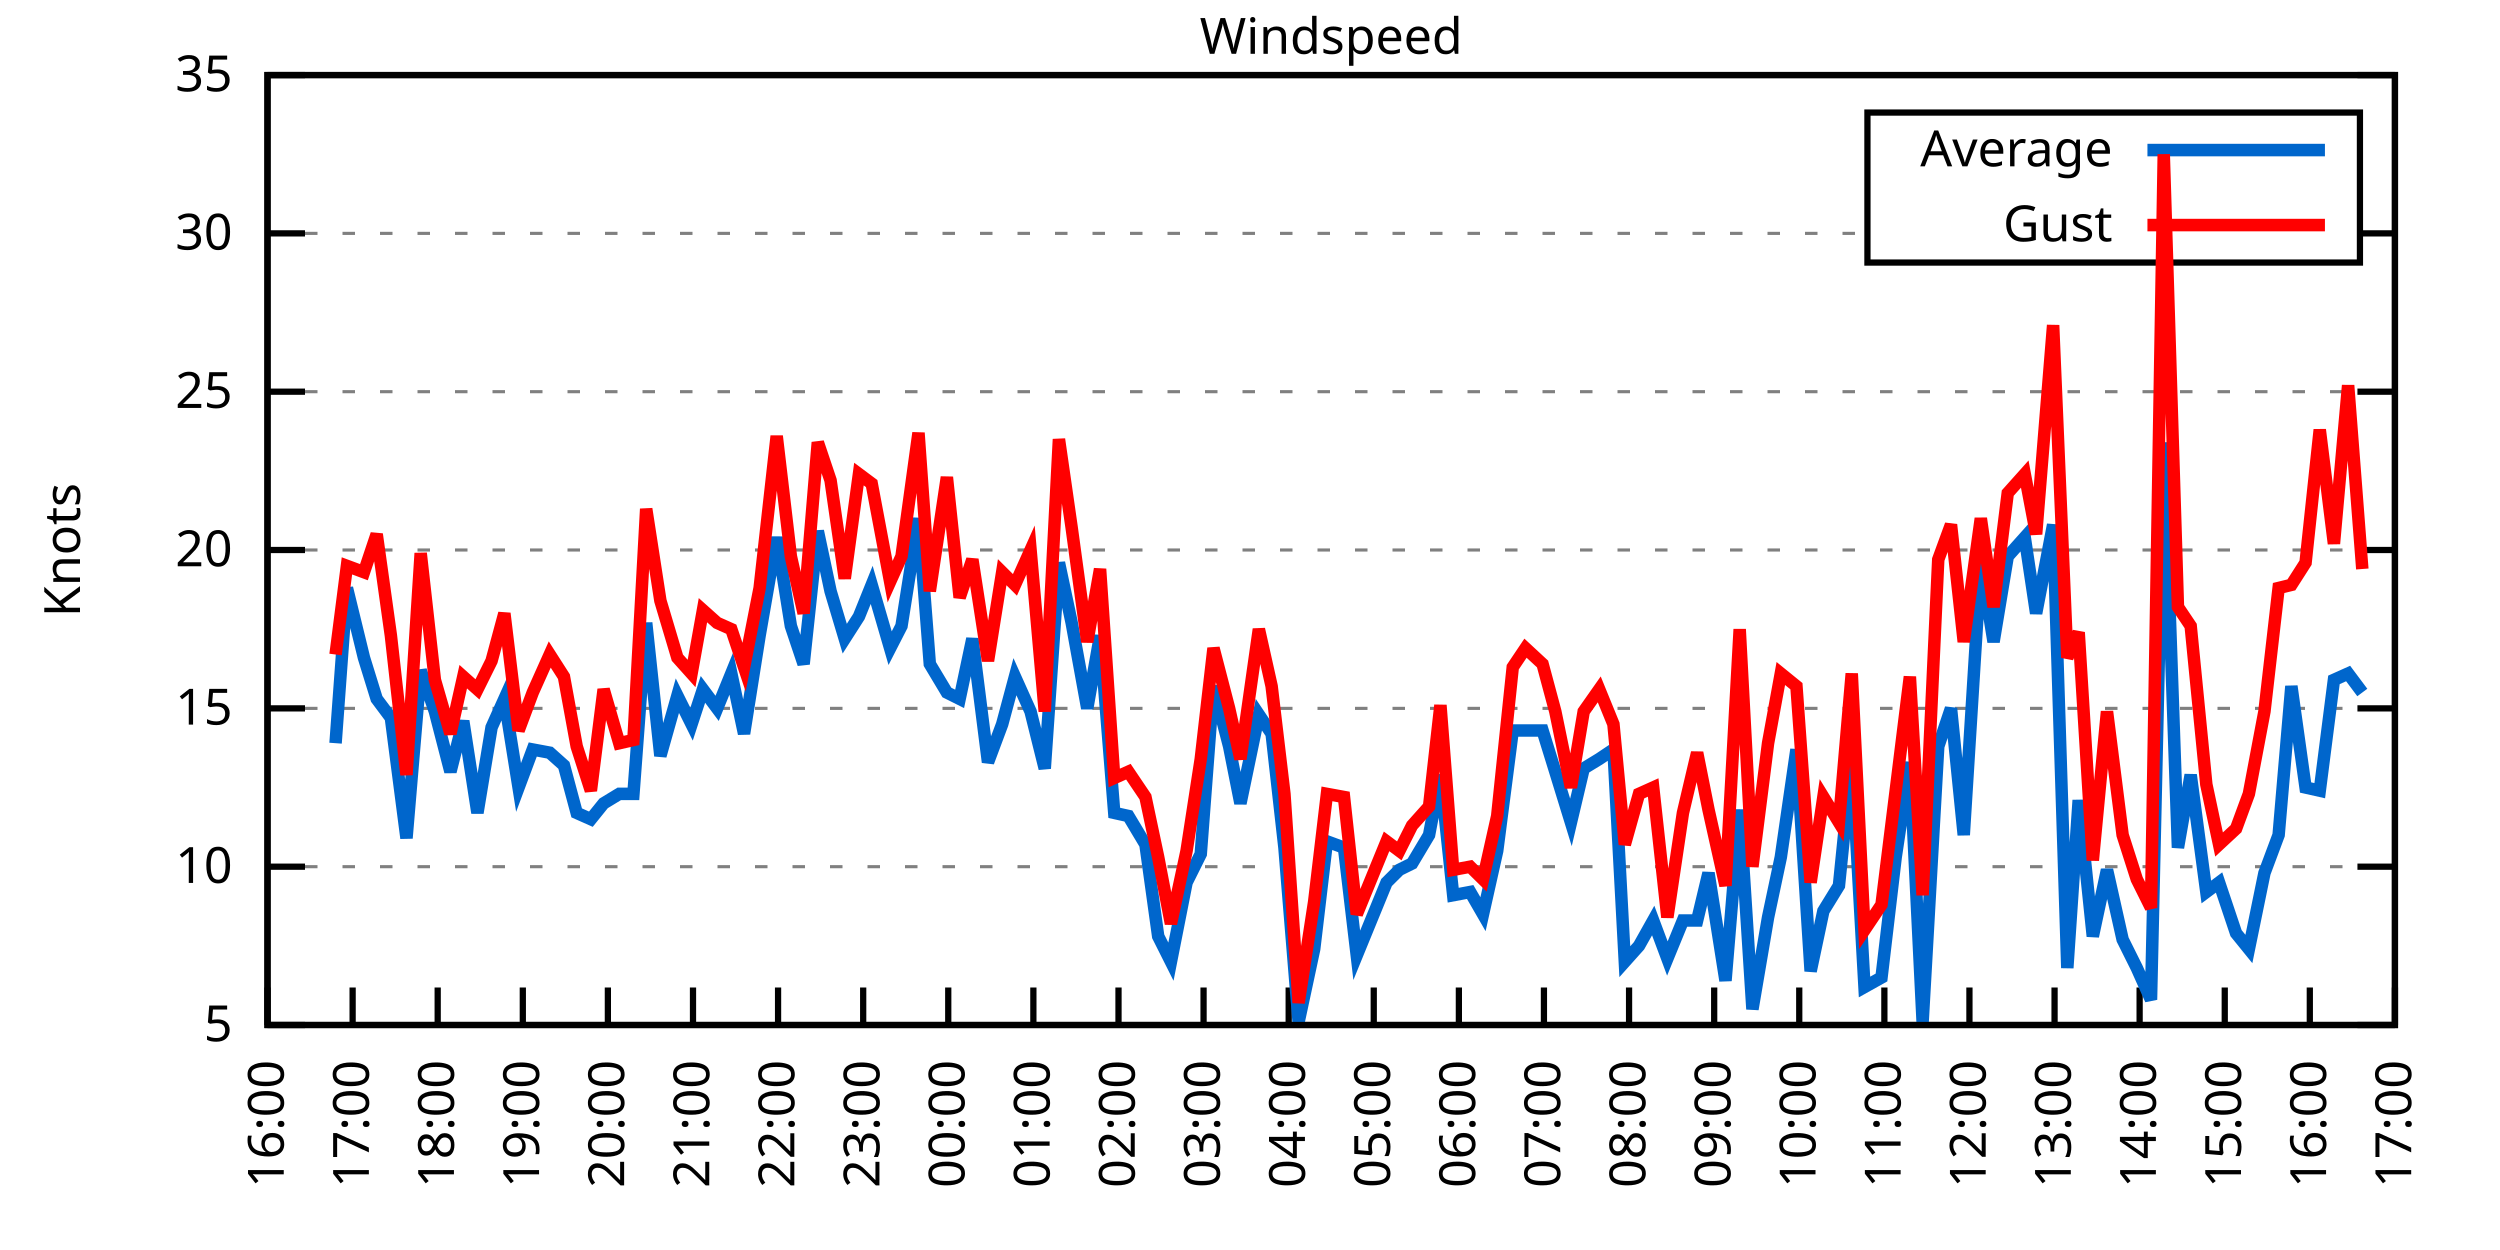
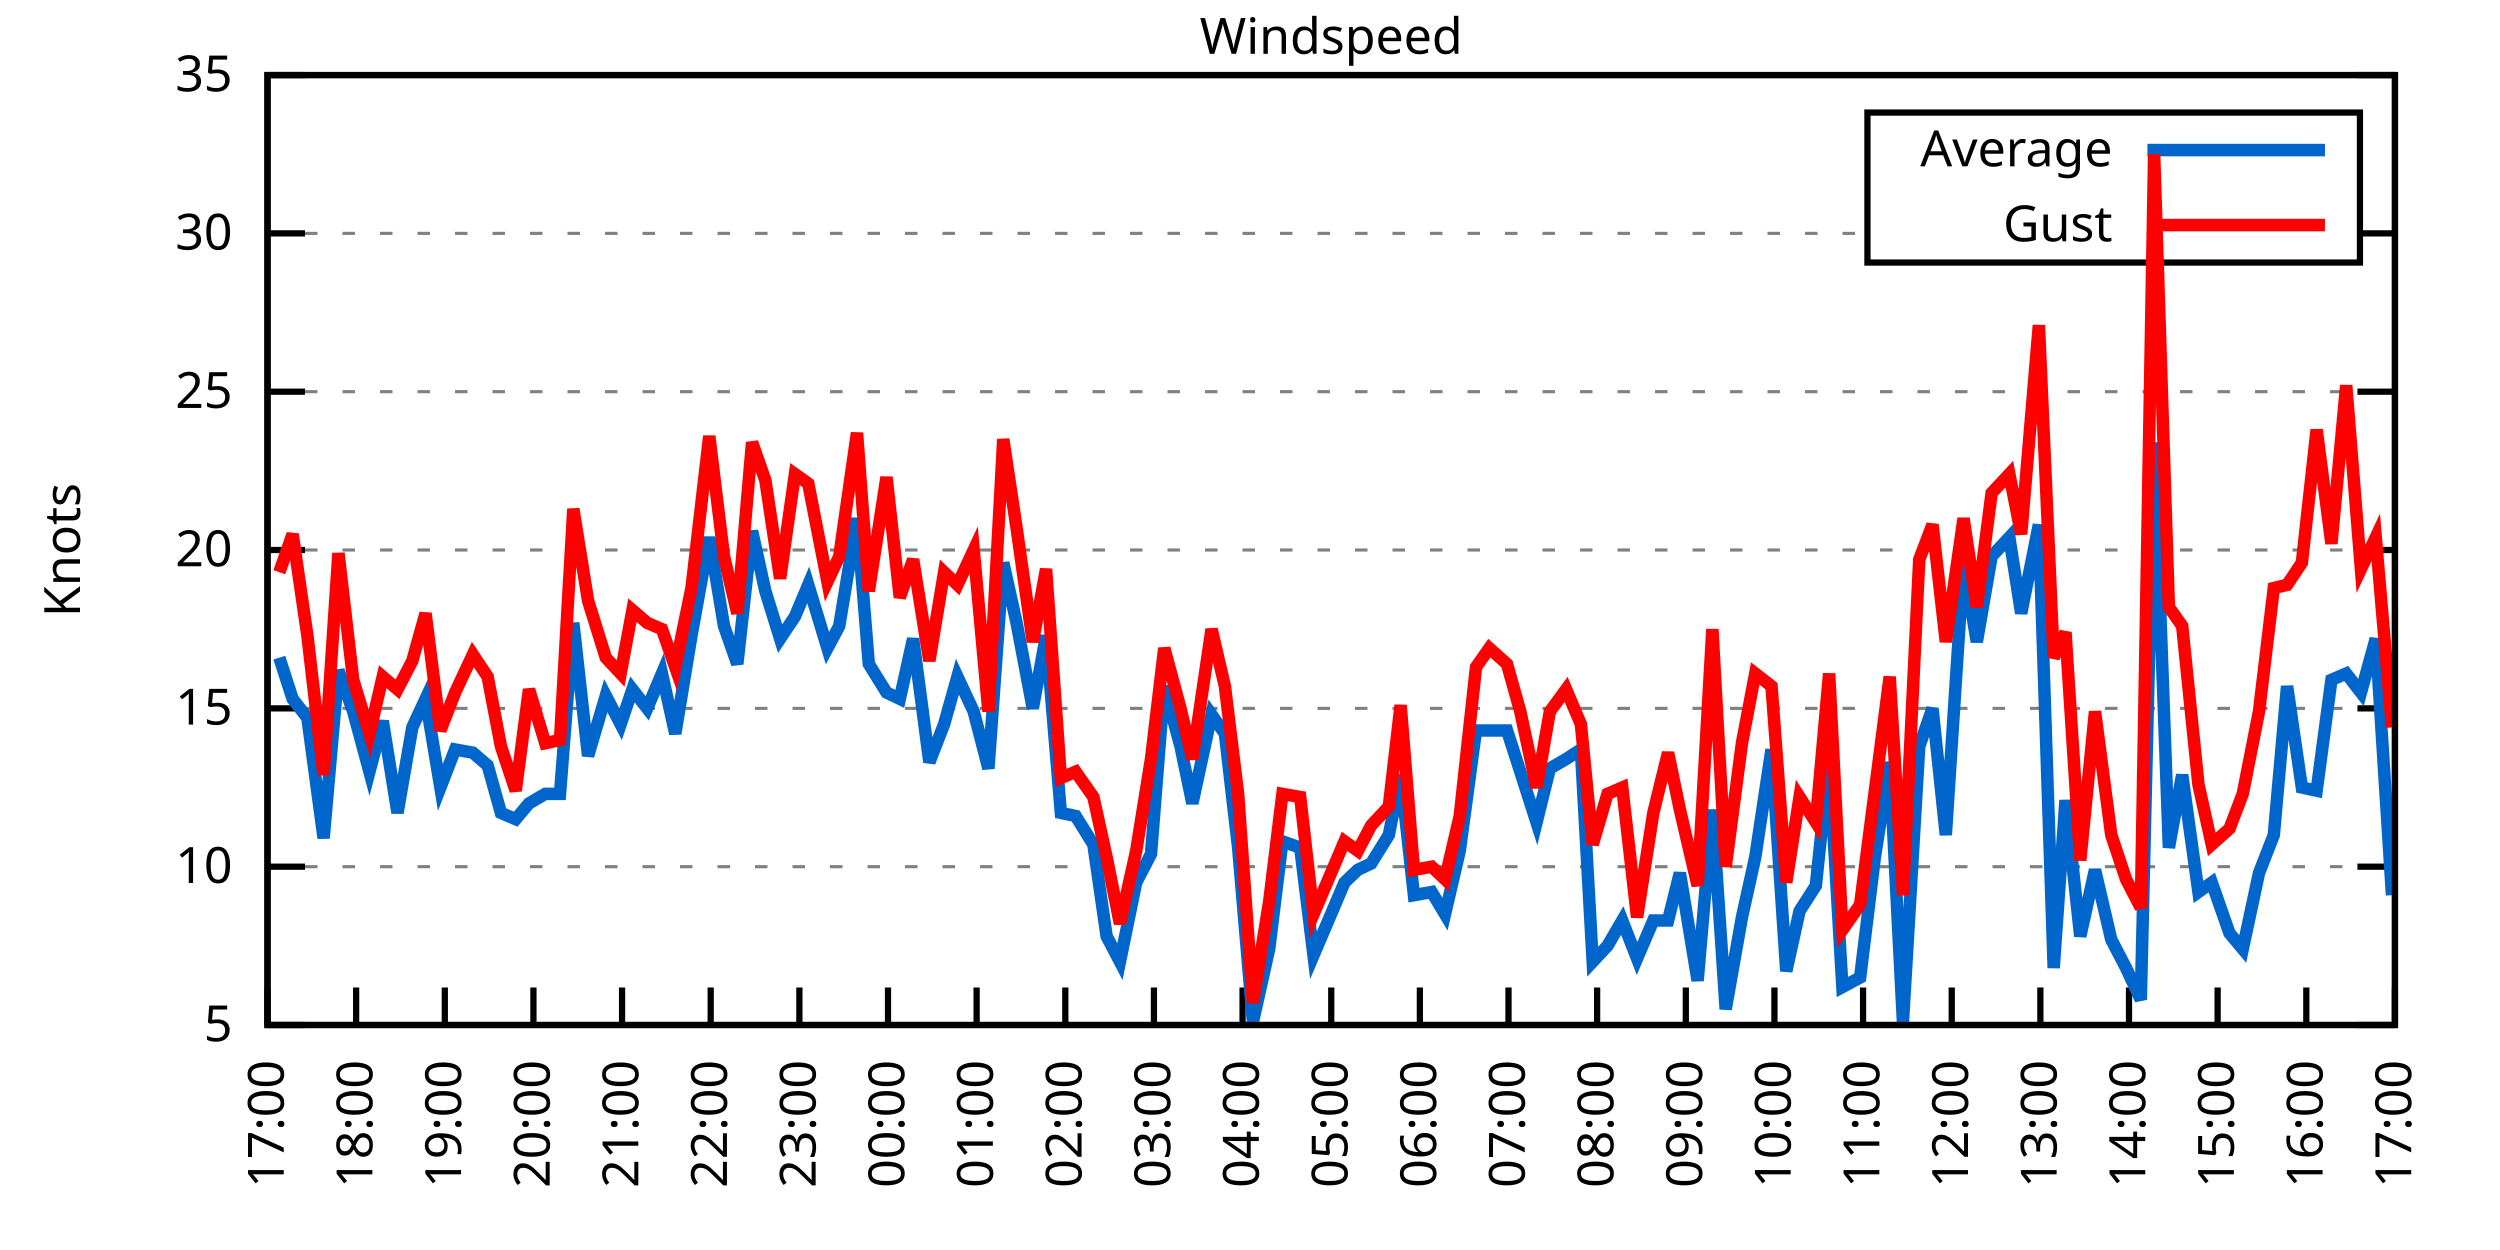
<svg xmlns="http://www.w3.org/2000/svg" xmlns:xlink="http://www.w3.org/1999/xlink" width="400" height="200" viewBox="0 0 400 200">
  <g id="gnuplot_canvas">
    <rect x="0" y="0" width="400" height="200" fill="none" />
    <defs>
      <circle id="gpDot" r="0.5" stroke-width="0.5" stroke="currentColor" />
      <path id="gpPt0" stroke-width="0.333" stroke="currentColor" d="M-1,0 h2 M0,-1 v2" />
      <path id="gpPt1" stroke-width="0.333" stroke="currentColor" d="M-1,-1 L1,1 M1,-1 L-1,1" />
      <path id="gpPt2" stroke-width="0.333" stroke="currentColor" d="M-1,0 L1,0 M0,-1 L0,1 M-1,-1 L1,1 M-1,1 L1,-1" />
      <rect id="gpPt3" stroke-width="0.333" stroke="currentColor" x="-1" y="-1" width="2" height="2" />
      <rect id="gpPt4" stroke-width="0.333" stroke="currentColor" fill="currentColor" x="-1" y="-1" width="2" height="2" />
      <circle id="gpPt5" stroke-width="0.333" stroke="currentColor" cx="0" cy="0" r="1" />
      <use xlink:href="#gpPt5" id="gpPt6" fill="currentColor" stroke="none" />
      <path id="gpPt7" stroke-width="0.333" stroke="currentColor" d="M0,-1.33 L-1.33,0.67 L1.33,0.67 z" />
      <use xlink:href="#gpPt7" id="gpPt8" fill="currentColor" stroke="none" />
      <use xlink:href="#gpPt7" id="gpPt9" stroke="currentColor" transform="rotate(180)" />
      <use xlink:href="#gpPt9" id="gpPt10" fill="currentColor" stroke="none" />
      <use xlink:href="#gpPt3" id="gpPt11" stroke="currentColor" transform="rotate(45)" />
      <use xlink:href="#gpPt11" id="gpPt12" fill="currentColor" stroke="none" />
      <path id="gpPt13" stroke-width="0.333" stroke="currentColor" d="M0,1.330 L1.265,0.411 L0.782,-1.067 L-0.782,-1.076 L-1.265,0.411 z" />
      <use xlink:href="#gpPt13" id="gpPt14" fill="currentColor" stroke="none" />
      <filter id="textbox" filterUnits="objectBoundingBox" x="0" y="0" height="1" width="1">
        <feFlood flood-color="white" flood-opacity="1" result="bgnd" />
        <feComposite in="SourceGraphic" in2="bgnd" operator="atop" />
      </filter>
      <filter id="greybox" filterUnits="objectBoundingBox" x="0" y="0" height="1" width="1">
        <feFlood flood-color="lightgrey" flood-opacity="1" result="grey" />
        <feComposite in="SourceGraphic" in2="grey" operator="atop" />
      </filter>
    </defs>
    <g fill="none" color="white" stroke="currentColor" stroke-width="1.00" stroke-linecap="butt" stroke-linejoin="miter">
</g>
    <g fill="none" color="black" stroke="currentColor" stroke-width="1.00" stroke-linecap="butt" stroke-linejoin="miter">
      <g stroke="none" shape-rendering="crispEdges">
        <polygon fill="rgb(255, 255, 255)" points="42.80,164.00 383.18,164.00 383.18,12.02 42.80,12.02 " />
      </g>
    </g>
    <g fill="none" color="black" stroke="currentColor" stroke-width="1.00" stroke-linecap="butt" stroke-linejoin="miter">
</g>
    <g fill="none" color="black" stroke="black" stroke-width="0.50" stroke-linecap="butt" stroke-linejoin="miter">
</g>
    <g fill="none" color="gray" stroke="currentColor" stroke-width="0.50" stroke-linecap="butt" stroke-linejoin="miter">
      <path stroke="gray" stroke-dasharray="2,4" class="gridline" d="M42.80,164.00 L383.19,164.00  " />
    </g>
    <g fill="none" color="gray" stroke="gray" stroke-width="1.00" stroke-linecap="butt" stroke-linejoin="miter">
</g>
    <g fill="none" color="black" stroke="currentColor" stroke-width="1.00" stroke-linecap="butt" stroke-linejoin="miter">
      <path stroke="black" d="M42.80,164.00 L48.80,164.00 M383.19,164.00 L377.19,164.00  " />
      <g transform="translate(37.20,166.60)" stroke="none" fill="black" font-family="Sans" font-size="8.00" text-anchor="end">
        <text>
          <tspan font-family="Sans"> 5</tspan>
        </text>
      </g>
    </g>
    <g fill="none" color="black" stroke="currentColor" stroke-width="1.00" stroke-linecap="butt" stroke-linejoin="miter">
</g>
    <g fill="none" color="black" stroke="black" stroke-width="0.50" stroke-linecap="butt" stroke-linejoin="miter">
</g>
    <g fill="none" color="gray" stroke="currentColor" stroke-width="0.50" stroke-linecap="butt" stroke-linejoin="miter">
      <path stroke="gray" stroke-dasharray="2,4" class="gridline" d="M42.80,138.67 L383.19,138.67  " />
    </g>
    <g fill="none" color="gray" stroke="gray" stroke-width="1.00" stroke-linecap="butt" stroke-linejoin="miter">
</g>
    <g fill="none" color="black" stroke="currentColor" stroke-width="1.00" stroke-linecap="butt" stroke-linejoin="miter">
      <path stroke="black" d="M42.80,138.67 L48.80,138.67 M383.19,138.67 L377.19,138.67  " />
      <g transform="translate(37.20,141.27)" stroke="none" fill="black" font-family="Sans" font-size="8.00" text-anchor="end">
        <text>
          <tspan font-family="Sans"> 10</tspan>
        </text>
      </g>
    </g>
    <g fill="none" color="black" stroke="currentColor" stroke-width="1.00" stroke-linecap="butt" stroke-linejoin="miter">
</g>
    <g fill="none" color="black" stroke="black" stroke-width="0.50" stroke-linecap="butt" stroke-linejoin="miter">
</g>
    <g fill="none" color="gray" stroke="currentColor" stroke-width="0.50" stroke-linecap="butt" stroke-linejoin="miter">
      <path stroke="gray" stroke-dasharray="2,4" class="gridline" d="M42.80,113.34 L383.19,113.34  " />
    </g>
    <g fill="none" color="gray" stroke="gray" stroke-width="1.00" stroke-linecap="butt" stroke-linejoin="miter">
</g>
    <g fill="none" color="black" stroke="currentColor" stroke-width="1.00" stroke-linecap="butt" stroke-linejoin="miter">
      <path stroke="black" d="M42.80,113.34 L48.80,113.34 M383.19,113.34 L377.19,113.34  " />
      <g transform="translate(37.20,115.94)" stroke="none" fill="black" font-family="Sans" font-size="8.00" text-anchor="end">
        <text>
          <tspan font-family="Sans"> 15</tspan>
        </text>
      </g>
    </g>
    <g fill="none" color="black" stroke="currentColor" stroke-width="1.00" stroke-linecap="butt" stroke-linejoin="miter">
</g>
    <g fill="none" color="black" stroke="black" stroke-width="0.50" stroke-linecap="butt" stroke-linejoin="miter">
</g>
    <g fill="none" color="gray" stroke="currentColor" stroke-width="0.50" stroke-linecap="butt" stroke-linejoin="miter">
      <path stroke="gray" stroke-dasharray="2,4" class="gridline" d="M42.80,88.00 L383.19,88.00  " />
    </g>
    <g fill="none" color="gray" stroke="gray" stroke-width="1.00" stroke-linecap="butt" stroke-linejoin="miter">
</g>
    <g fill="none" color="black" stroke="currentColor" stroke-width="1.00" stroke-linecap="butt" stroke-linejoin="miter">
      <path stroke="black" d="M42.80,88.00 L48.80,88.00 M383.19,88.00 L377.19,88.00  " />
      <g transform="translate(37.20,90.60)" stroke="none" fill="black" font-family="Sans" font-size="8.00" text-anchor="end">
        <text>
          <tspan font-family="Sans"> 20</tspan>
        </text>
      </g>
    </g>
    <g fill="none" color="black" stroke="currentColor" stroke-width="1.00" stroke-linecap="butt" stroke-linejoin="miter">
</g>
    <g fill="none" color="black" stroke="black" stroke-width="0.50" stroke-linecap="butt" stroke-linejoin="miter">
</g>
    <g fill="none" color="gray" stroke="currentColor" stroke-width="0.50" stroke-linecap="butt" stroke-linejoin="miter">
      <path stroke="gray" stroke-dasharray="2,4" class="gridline" d="M42.80,62.67 L383.19,62.67  " />
    </g>
    <g fill="none" color="gray" stroke="gray" stroke-width="1.00" stroke-linecap="butt" stroke-linejoin="miter">
</g>
    <g fill="none" color="black" stroke="currentColor" stroke-width="1.00" stroke-linecap="butt" stroke-linejoin="miter">
      <path stroke="black" d="M42.80,62.67 L48.80,62.67 M383.19,62.67 L377.19,62.67  " />
      <g transform="translate(37.20,65.27)" stroke="none" fill="black" font-family="Sans" font-size="8.00" text-anchor="end">
        <text>
          <tspan font-family="Sans"> 25</tspan>
        </text>
      </g>
    </g>
    <g fill="none" color="black" stroke="currentColor" stroke-width="1.00" stroke-linecap="butt" stroke-linejoin="miter">
</g>
    <g fill="none" color="black" stroke="black" stroke-width="0.50" stroke-linecap="butt" stroke-linejoin="miter">
</g>
    <g fill="none" color="gray" stroke="currentColor" stroke-width="0.50" stroke-linecap="butt" stroke-linejoin="miter">
      <path stroke="gray" stroke-dasharray="2,4" class="gridline" d="M42.80,37.34 L298.79,37.34 M377.59,37.34 L383.19,37.34  " />
    </g>
    <g fill="none" color="gray" stroke="gray" stroke-width="1.00" stroke-linecap="butt" stroke-linejoin="miter">
</g>
    <g fill="none" color="black" stroke="currentColor" stroke-width="1.00" stroke-linecap="butt" stroke-linejoin="miter">
      <path stroke="black" d="M42.80,37.34 L48.80,37.34 M383.19,37.34 L377.19,37.34  " />
      <g transform="translate(37.20,39.94)" stroke="none" fill="black" font-family="Sans" font-size="8.00" text-anchor="end">
        <text>
          <tspan font-family="Sans"> 30</tspan>
        </text>
      </g>
    </g>
    <g fill="none" color="black" stroke="currentColor" stroke-width="1.00" stroke-linecap="butt" stroke-linejoin="miter">
</g>
    <g fill="none" color="black" stroke="black" stroke-width="0.50" stroke-linecap="butt" stroke-linejoin="miter">
</g>
    <g fill="none" color="gray" stroke="currentColor" stroke-width="0.50" stroke-linecap="butt" stroke-linejoin="miter">
      <path stroke="gray" stroke-dasharray="2,4" class="gridline" d="M42.80,12.01 L383.19,12.01  " />
    </g>
    <g fill="none" color="gray" stroke="gray" stroke-width="1.00" stroke-linecap="butt" stroke-linejoin="miter">
</g>
    <g fill="none" color="black" stroke="currentColor" stroke-width="1.00" stroke-linecap="butt" stroke-linejoin="miter">
      <path stroke="black" d="M42.80,12.01 L48.80,12.01 M383.19,12.01 L377.19,12.01  " />
      <g transform="translate(37.20,14.61)" stroke="none" fill="black" font-family="Sans" font-size="8.00" text-anchor="end">
        <text>
          <tspan font-family="Sans"> 35</tspan>
        </text>
      </g>
    </g>
    <g fill="none" color="black" stroke="currentColor" stroke-width="1.00" stroke-linecap="butt" stroke-linejoin="miter">
      <path stroke="black" d="M42.80,164.00 L42.80,158.00  " />
      <g transform="translate(45.40,169.60) rotate(270.00)" stroke="none" fill="black" font-family="Sans" font-size="8.00" text-anchor="end">
        <text>
-           <tspan font-family="Sans">16:00</tspan>
-         </text>
-       </g>
-     </g>
-     <g fill="none" color="black" stroke="currentColor" stroke-width="1.00" stroke-linecap="butt" stroke-linejoin="miter">
-       <path stroke="black" d="M56.42,164.00 L56.42,158.00  " />
-       <g transform="translate(59.02,169.60) rotate(270.00)" stroke="none" fill="black" font-family="Sans" font-size="8.00" text-anchor="end">
-         <text>
          <tspan font-family="Sans">17:00</tspan>
        </text>
      </g>
    </g>
    <g fill="none" color="black" stroke="currentColor" stroke-width="1.00" stroke-linecap="butt" stroke-linejoin="miter">
-       <path stroke="black" d="M70.03,164.00 L70.03,158.00  " />
-       <g transform="translate(72.63,169.60) rotate(270.00)" stroke="none" fill="black" font-family="Sans" font-size="8.00" text-anchor="end">
+       <path stroke="black" d="M56.98,164.00 L56.98,158.00  " />
+       <g transform="translate(59.58,169.60) rotate(270.00)" stroke="none" fill="black" font-family="Sans" font-size="8.00" text-anchor="end">
        <text>
          <tspan font-family="Sans">18:00</tspan>
        </text>
      </g>
    </g>
    <g fill="none" color="black" stroke="currentColor" stroke-width="1.00" stroke-linecap="butt" stroke-linejoin="miter">
-       <path stroke="black" d="M83.65,164.00 L83.65,158.00  " />
-       <g transform="translate(86.25,169.60) rotate(270.00)" stroke="none" fill="black" font-family="Sans" font-size="8.00" text-anchor="end">
+       <path stroke="black" d="M71.17,164.00 L71.17,158.00  " />
+       <g transform="translate(73.77,169.60) rotate(270.00)" stroke="none" fill="black" font-family="Sans" font-size="8.00" text-anchor="end">
        <text>
          <tspan font-family="Sans">19:00</tspan>
        </text>
      </g>
    </g>
    <g fill="none" color="black" stroke="currentColor" stroke-width="1.00" stroke-linecap="butt" stroke-linejoin="miter">
-       <path stroke="black" d="M97.26,164.00 L97.26,158.00  " />
-       <g transform="translate(99.86,169.60) rotate(270.00)" stroke="none" fill="black" font-family="Sans" font-size="8.00" text-anchor="end">
+       <path stroke="black" d="M85.35,164.00 L85.35,158.00  " />
+       <g transform="translate(87.95,169.60) rotate(270.00)" stroke="none" fill="black" font-family="Sans" font-size="8.00" text-anchor="end">
        <text>
          <tspan font-family="Sans">20:00</tspan>
        </text>
      </g>
    </g>
    <g fill="none" color="black" stroke="currentColor" stroke-width="1.00" stroke-linecap="butt" stroke-linejoin="miter">
-       <path stroke="black" d="M110.88,164.00 L110.88,158.00  " />
-       <g transform="translate(113.48,169.60) rotate(270.00)" stroke="none" fill="black" font-family="Sans" font-size="8.00" text-anchor="end">
+       <path stroke="black" d="M99.53,164.00 L99.53,158.00  " />
+       <g transform="translate(102.13,169.60) rotate(270.00)" stroke="none" fill="black" font-family="Sans" font-size="8.00" text-anchor="end">
        <text>
          <tspan font-family="Sans">21:00</tspan>
        </text>
      </g>
    </g>
    <g fill="none" color="black" stroke="currentColor" stroke-width="1.00" stroke-linecap="butt" stroke-linejoin="miter">
-       <path stroke="black" d="M124.49,164.00 L124.49,158.00  " />
-       <g transform="translate(127.09,169.60) rotate(270.00)" stroke="none" fill="black" font-family="Sans" font-size="8.00" text-anchor="end">
+       <path stroke="black" d="M113.71,164.00 L113.71,158.00  " />
+       <g transform="translate(116.31,169.60) rotate(270.00)" stroke="none" fill="black" font-family="Sans" font-size="8.00" text-anchor="end">
        <text>
          <tspan font-family="Sans">22:00</tspan>
        </text>
      </g>
    </g>
    <g fill="none" color="black" stroke="currentColor" stroke-width="1.00" stroke-linecap="butt" stroke-linejoin="miter">
-       <path stroke="black" d="M138.11,164.00 L138.11,158.00  " />
-       <g transform="translate(140.71,169.60) rotate(270.00)" stroke="none" fill="black" font-family="Sans" font-size="8.00" text-anchor="end">
+       <path stroke="black" d="M127.90,164.00 L127.90,158.00  " />
+       <g transform="translate(130.50,169.60) rotate(270.00)" stroke="none" fill="black" font-family="Sans" font-size="8.00" text-anchor="end">
        <text>
          <tspan font-family="Sans">23:00</tspan>
        </text>
      </g>
    </g>
    <g fill="none" color="black" stroke="currentColor" stroke-width="1.00" stroke-linecap="butt" stroke-linejoin="miter">
-       <path stroke="black" d="M151.72,164.00 L151.72,158.00  " />
-       <g transform="translate(154.32,169.60) rotate(270.00)" stroke="none" fill="black" font-family="Sans" font-size="8.00" text-anchor="end">
+       <path stroke="black" d="M142.08,164.00 L142.08,158.00  " />
+       <g transform="translate(144.68,169.60) rotate(270.00)" stroke="none" fill="black" font-family="Sans" font-size="8.00" text-anchor="end">
        <text>
          <tspan font-family="Sans">00:00</tspan>
        </text>
      </g>
    </g>
    <g fill="none" color="black" stroke="currentColor" stroke-width="1.00" stroke-linecap="butt" stroke-linejoin="miter">
-       <path stroke="black" d="M165.34,164.00 L165.34,158.00  " />
-       <g transform="translate(167.94,169.60) rotate(270.00)" stroke="none" fill="black" font-family="Sans" font-size="8.00" text-anchor="end">
+       <path stroke="black" d="M156.26,164.00 L156.26,158.00  " />
+       <g transform="translate(158.86,169.60) rotate(270.00)" stroke="none" fill="black" font-family="Sans" font-size="8.00" text-anchor="end">
        <text>
          <tspan font-family="Sans">01:00</tspan>
        </text>
      </g>
    </g>
    <g fill="none" color="black" stroke="currentColor" stroke-width="1.00" stroke-linecap="butt" stroke-linejoin="miter">
-       <path stroke="black" d="M178.96,164.00 L178.96,158.00  " />
-       <g transform="translate(181.56,169.60) rotate(270.00)" stroke="none" fill="black" font-family="Sans" font-size="8.00" text-anchor="end">
+       <path stroke="black" d="M170.45,164.00 L170.45,158.00  " />
+       <g transform="translate(173.05,169.60) rotate(270.00)" stroke="none" fill="black" font-family="Sans" font-size="8.00" text-anchor="end">
        <text>
          <tspan font-family="Sans">02:00</tspan>
        </text>
      </g>
    </g>
    <g fill="none" color="black" stroke="currentColor" stroke-width="1.00" stroke-linecap="butt" stroke-linejoin="miter">
-       <path stroke="black" d="M192.57,164.00 L192.57,158.00  " />
-       <g transform="translate(195.17,169.60) rotate(270.00)" stroke="none" fill="black" font-family="Sans" font-size="8.00" text-anchor="end">
+       <path stroke="black" d="M184.63,164.00 L184.63,158.00  " />
+       <g transform="translate(187.23,169.60) rotate(270.00)" stroke="none" fill="black" font-family="Sans" font-size="8.00" text-anchor="end">
        <text>
          <tspan font-family="Sans">03:00</tspan>
        </text>
      </g>
    </g>
    <g fill="none" color="black" stroke="currentColor" stroke-width="1.00" stroke-linecap="butt" stroke-linejoin="miter">
-       <path stroke="black" d="M206.19,164.00 L206.19,158.00  " />
-       <g transform="translate(208.79,169.60) rotate(270.00)" stroke="none" fill="black" font-family="Sans" font-size="8.00" text-anchor="end">
+       <path stroke="black" d="M198.81,164.00 L198.81,158.00  " />
+       <g transform="translate(201.41,169.60) rotate(270.00)" stroke="none" fill="black" font-family="Sans" font-size="8.00" text-anchor="end">
        <text>
          <tspan font-family="Sans">04:00</tspan>
        </text>
      </g>
    </g>
    <g fill="none" color="black" stroke="currentColor" stroke-width="1.00" stroke-linecap="butt" stroke-linejoin="miter">
-       <path stroke="black" d="M219.80,164.00 L219.80,158.00  " />
-       <g transform="translate(222.40,169.60) rotate(270.00)" stroke="none" fill="black" font-family="Sans" font-size="8.00" text-anchor="end">
+       <path stroke="black" d="M213.00,164.00 L213.00,158.00  " />
+       <g transform="translate(215.60,169.60) rotate(270.00)" stroke="none" fill="black" font-family="Sans" font-size="8.00" text-anchor="end">
        <text>
          <tspan font-family="Sans">05:00</tspan>
        </text>
      </g>
    </g>
    <g fill="none" color="black" stroke="currentColor" stroke-width="1.00" stroke-linecap="butt" stroke-linejoin="miter">
-       <path stroke="black" d="M233.42,164.00 L233.42,158.00  " />
-       <g transform="translate(236.02,169.60) rotate(270.00)" stroke="none" fill="black" font-family="Sans" font-size="8.00" text-anchor="end">
+       <path stroke="black" d="M227.18,164.00 L227.18,158.00  " />
+       <g transform="translate(229.78,169.60) rotate(270.00)" stroke="none" fill="black" font-family="Sans" font-size="8.00" text-anchor="end">
        <text>
          <tspan font-family="Sans">06:00</tspan>
        </text>
      </g>
    </g>
    <g fill="none" color="black" stroke="currentColor" stroke-width="1.00" stroke-linecap="butt" stroke-linejoin="miter">
-       <path stroke="black" d="M247.03,164.00 L247.03,158.00  " />
-       <g transform="translate(249.63,169.60) rotate(270.00)" stroke="none" fill="black" font-family="Sans" font-size="8.00" text-anchor="end">
+       <path stroke="black" d="M241.36,164.00 L241.36,158.00  " />
+       <g transform="translate(243.96,169.60) rotate(270.00)" stroke="none" fill="black" font-family="Sans" font-size="8.00" text-anchor="end">
        <text>
          <tspan font-family="Sans">07:00</tspan>
        </text>
      </g>
    </g>
    <g fill="none" color="black" stroke="currentColor" stroke-width="1.00" stroke-linecap="butt" stroke-linejoin="miter">
-       <path stroke="black" d="M260.65,164.00 L260.65,158.00  " />
-       <g transform="translate(263.25,169.60) rotate(270.00)" stroke="none" fill="black" font-family="Sans" font-size="8.00" text-anchor="end">
+       <path stroke="black" d="M255.54,164.00 L255.54,158.00  " />
+       <g transform="translate(258.14,169.60) rotate(270.00)" stroke="none" fill="black" font-family="Sans" font-size="8.00" text-anchor="end">
        <text>
          <tspan font-family="Sans">08:00</tspan>
        </text>
      </g>
    </g>
    <g fill="none" color="black" stroke="currentColor" stroke-width="1.00" stroke-linecap="butt" stroke-linejoin="miter">
-       <path stroke="black" d="M274.27,164.00 L274.27,158.00  " />
-       <g transform="translate(276.87,169.60) rotate(270.00)" stroke="none" fill="black" font-family="Sans" font-size="8.00" text-anchor="end">
+       <path stroke="black" d="M269.73,164.00 L269.73,158.00  " />
+       <g transform="translate(272.33,169.60) rotate(270.00)" stroke="none" fill="black" font-family="Sans" font-size="8.00" text-anchor="end">
        <text>
          <tspan font-family="Sans">09:00</tspan>
        </text>
      </g>
    </g>
    <g fill="none" color="black" stroke="currentColor" stroke-width="1.00" stroke-linecap="butt" stroke-linejoin="miter">
-       <path stroke="black" d="M287.88,164.00 L287.88,158.00  " />
-       <g transform="translate(290.48,169.60) rotate(270.00)" stroke="none" fill="black" font-family="Sans" font-size="8.00" text-anchor="end">
+       <path stroke="black" d="M283.91,164.00 L283.91,158.00  " />
+       <g transform="translate(286.51,169.60) rotate(270.00)" stroke="none" fill="black" font-family="Sans" font-size="8.00" text-anchor="end">
        <text>
          <tspan font-family="Sans">10:00</tspan>
        </text>
      </g>
    </g>
    <g fill="none" color="black" stroke="currentColor" stroke-width="1.00" stroke-linecap="butt" stroke-linejoin="miter">
-       <path stroke="black" d="M301.50,164.00 L301.50,158.00  " />
-       <g transform="translate(304.10,169.60) rotate(270.00)" stroke="none" fill="black" font-family="Sans" font-size="8.00" text-anchor="end">
+       <path stroke="black" d="M298.09,164.00 L298.09,158.00  " />
+       <g transform="translate(300.69,169.60) rotate(270.00)" stroke="none" fill="black" font-family="Sans" font-size="8.00" text-anchor="end">
        <text>
          <tspan font-family="Sans">11:00</tspan>
        </text>
      </g>
    </g>
    <g fill="none" color="black" stroke="currentColor" stroke-width="1.00" stroke-linecap="butt" stroke-linejoin="miter">
-       <path stroke="black" d="M315.11,164.00 L315.11,158.00  " />
-       <g transform="translate(317.71,169.60) rotate(270.00)" stroke="none" fill="black" font-family="Sans" font-size="8.00" text-anchor="end">
+       <path stroke="black" d="M312.28,164.00 L312.28,158.00  " />
+       <g transform="translate(314.88,169.60) rotate(270.00)" stroke="none" fill="black" font-family="Sans" font-size="8.00" text-anchor="end">
        <text>
          <tspan font-family="Sans">12:00</tspan>
        </text>
      </g>
    </g>
    <g fill="none" color="black" stroke="currentColor" stroke-width="1.00" stroke-linecap="butt" stroke-linejoin="miter">
-       <path stroke="black" d="M328.73,164.00 L328.73,158.00  " />
-       <g transform="translate(331.33,169.60) rotate(270.00)" stroke="none" fill="black" font-family="Sans" font-size="8.00" text-anchor="end">
+       <path stroke="black" d="M326.46,164.00 L326.46,158.00  " />
+       <g transform="translate(329.06,169.60) rotate(270.00)" stroke="none" fill="black" font-family="Sans" font-size="8.00" text-anchor="end">
        <text>
          <tspan font-family="Sans">13:00</tspan>
        </text>
      </g>
    </g>
    <g fill="none" color="black" stroke="currentColor" stroke-width="1.00" stroke-linecap="butt" stroke-linejoin="miter">
-       <path stroke="black" d="M342.34,164.00 L342.34,158.00  " />
-       <g transform="translate(344.94,169.60) rotate(270.00)" stroke="none" fill="black" font-family="Sans" font-size="8.00" text-anchor="end">
+       <path stroke="black" d="M340.64,164.00 L340.64,158.00  " />
+       <g transform="translate(343.24,169.60) rotate(270.00)" stroke="none" fill="black" font-family="Sans" font-size="8.00" text-anchor="end">
        <text>
          <tspan font-family="Sans">14:00</tspan>
        </text>
      </g>
    </g>
    <g fill="none" color="black" stroke="currentColor" stroke-width="1.00" stroke-linecap="butt" stroke-linejoin="miter">
-       <path stroke="black" d="M355.96,164.00 L355.96,158.00  " />
-       <g transform="translate(358.56,169.60) rotate(270.00)" stroke="none" fill="black" font-family="Sans" font-size="8.00" text-anchor="end">
+       <path stroke="black" d="M354.82,164.00 L354.82,158.00  " />
+       <g transform="translate(357.42,169.60) rotate(270.00)" stroke="none" fill="black" font-family="Sans" font-size="8.00" text-anchor="end">
        <text>
          <tspan font-family="Sans">15:00</tspan>
        </text>
      </g>
    </g>
    <g fill="none" color="black" stroke="currentColor" stroke-width="1.00" stroke-linecap="butt" stroke-linejoin="miter">
-       <path stroke="black" d="M369.57,164.00 L369.57,158.00  " />
-       <g transform="translate(372.17,169.60) rotate(270.00)" stroke="none" fill="black" font-family="Sans" font-size="8.00" text-anchor="end">
+       <path stroke="black" d="M369.01,164.00 L369.01,158.00  " />
+       <g transform="translate(371.61,169.60) rotate(270.00)" stroke="none" fill="black" font-family="Sans" font-size="8.00" text-anchor="end">
        <text>
          <tspan font-family="Sans">16:00</tspan>
        </text>
      </g>
    </g>
    <g fill="none" color="black" stroke="currentColor" stroke-width="1.00" stroke-linecap="butt" stroke-linejoin="miter">
      <path stroke="black" d="M383.19,164.00 L383.19,158.00  " />
      <g transform="translate(385.79,169.60) rotate(270.00)" stroke="none" fill="black" font-family="Sans" font-size="8.00" text-anchor="end">
        <text>
          <tspan font-family="Sans">17:00</tspan>
        </text>
      </g>
    </g>
    <g fill="none" color="black" stroke="currentColor" stroke-width="1.00" stroke-linecap="butt" stroke-linejoin="miter">
</g>
    <g fill="none" color="black" stroke="currentColor" stroke-width="1.00" stroke-linecap="butt" stroke-linejoin="miter">
      <path stroke="black" d="M42.80,12.01 L42.80,164.00 L383.19,164.00 L383.19,12.01 L42.80,12.01 Z  " />
    </g>
    <g fill="none" color="black" stroke="currentColor" stroke-width="1.00" stroke-linecap="butt" stroke-linejoin="miter">
</g>
    <g fill="none" color="black" stroke="currentColor" stroke-width="1.00" stroke-linecap="butt" stroke-linejoin="miter">
      <path stroke="black" d="M298.79,42.01 L298.79,18.01 L377.59,18.01 L377.59,42.01 L298.79,42.01 Z  " />
    </g>
    <g id="Windspeed_plot_1">
      <g fill="none" color="white" stroke="black" stroke-width="2.00" stroke-linecap="butt" stroke-linejoin="miter">
</g>
      <g fill="none" color="black" stroke="currentColor" stroke-width="2.00" stroke-linecap="butt" stroke-linejoin="miter">
        <g transform="translate(337.99,26.61)" stroke="none" fill="black" font-family="Sans" font-size="8.00" text-anchor="end">
          <text>
            <tspan font-family="Sans">Average</tspan>
          </text>
        </g>
      </g>
      <g fill="none" color="black" stroke="currentColor" stroke-width="2.00" stroke-linecap="butt" stroke-linejoin="miter">
-         <path stroke="rgb(  0, 102, 204)" d="M343.59,24.01 L371.99,24.01 M53.69,118.91 L55.51,94.08 L58.23,105.23 L60.27,111.82 L62.54,114.86 L65.04,134.11   L67.31,107.26 L69.58,113.84 L72.07,123.47 L74.12,115.36 L76.39,130.06 L78.65,116.38 L80.70,111.82 L82.97,126.00   L85.24,119.92 L87.96,120.43 L90.23,122.46 L92.27,130.06 L94.54,131.07 L96.58,128.54 L99.08,127.02 L101.35,127.02   L103.39,99.66 L105.66,120.94 L108.38,111.31 L110.65,115.87 L112.47,110.30 L114.74,113.34 L117.01,107.76 L119.05,117.39   L121.54,101.68 L124.27,85.98 L126.54,100.16 L128.58,106.24 L130.85,84.97 L132.89,94.59 L135.16,102.19 L137.43,98.64   L139.47,93.58 L142.42,103.71 L144.24,100.16 L146.96,82.94 L148.77,106.24 L151.50,110.80 L153.54,111.82 L155.58,102.19   L158.08,121.95 L160.35,115.87 L162.39,108.27 L164.89,113.84 L167.16,122.96 L169.43,90.03 L171.47,99.66 L173.96,113.34   L176.01,101.68 L178.28,130.06 L180.54,130.56 L183.27,135.12 L185.31,149.81 L187.35,153.87 L189.85,141.20 L192.12,136.64   L194.16,109.79 L196.66,119.42 L198.47,128.54 L201.42,114.35 L203.46,117.39 L205.51,135.63 L207.78,163.49 L210.27,151.84   L212.31,134.62 L215.04,135.63 L217.08,152.85 L221.85,141.20 L223.89,139.17 L225.93,138.16 L228.65,133.60 L230.47,123.98   L232.51,143.23 L235.23,142.72 L237.28,146.27 L239.55,136.14 L242.04,116.88 L244.08,116.88 L246.81,116.88 L248.85,123.47   L251.35,131.58 L253.39,122.96 L255.88,121.44 L258.15,119.92 L259.97,153.87 L262.24,151.33 L264.51,147.28 L266.78,153.36   L269.27,147.28 L271.54,147.28 L273.36,139.68 L276.08,156.91 L278.35,129.55 L280.39,161.47 L282.89,146.77 L284.93,137.15   L287.43,119.92 L289.70,155.39 L291.74,145.76 L294.23,141.71 L296.28,121.44 L298.32,157.92 L301.04,156.40 L303.31,137.15   L305.58,121.95 L307.62,163.49 L310.12,119.42 L312.16,113.34 L314.20,133.60 L316.93,90.03 L318.97,102.70 L321.24,89.02   L323.96,85.98 L325.78,98.14 L328.50,83.95 L330.77,154.88 L332.59,128.03 L334.85,149.81 L337.12,139.17 L339.62,150.32   L341.89,154.88 L344.16,159.95 L346.20,70.78 L348.47,135.63 L350.51,123.98 L353.01,142.72 L355.05,141.20 L357.77,149.31   L359.82,151.84 L362.31,139.68 L364.58,133.60 L366.62,109.79 L368.89,126.00 L371.16,126.51 L373.43,108.78 L375.70,107.76   L377.97,110.80  " />
+         <path stroke="rgb(  0, 102, 204)" d="M343.59,24.01 L371.99,24.01 M44.69,105.23 L46.82,111.82 L49.18,114.86 L51.78,134.11 L54.15,107.26 L56.51,113.84   L59.11,123.47 L61.24,115.36 L63.60,130.06 L65.97,116.38 L68.09,111.82 L70.46,126.00 L72.82,119.92 L75.66,120.43   L78.02,122.46 L80.15,130.06 L82.51,131.07 L84.64,128.54 L87.24,127.02 L89.60,127.02 L91.73,99.66 L94.09,120.94   L96.93,111.31 L99.30,115.87 L101.19,110.30 L103.55,113.34 L105.91,107.76 L108.04,117.39 L110.64,101.68 L113.48,85.98   L115.84,100.16 L117.97,106.24 L120.33,84.97 L122.46,94.59 L124.82,102.19 L127.19,98.64 L129.32,93.58 L132.39,103.71   L134.28,100.16 L137.12,82.94 L139.01,106.24 L141.84,110.80 L143.97,111.82 L146.10,102.19 L148.70,121.95 L151.06,115.87   L153.19,108.27 L155.79,113.84 L158.15,122.96 L160.52,90.03 L162.65,99.66 L165.25,113.34 L167.37,101.68 L169.74,130.06   L172.10,130.56 L174.94,135.12 L177.06,149.81 L179.19,153.87 L181.79,141.20 L184.16,136.64 L186.28,109.79 L188.88,119.42   L190.78,128.54 L193.85,114.35 L195.98,117.39 L198.10,135.63 L200.47,163.49 L203.07,151.84 L205.19,134.62 L208.03,135.63   L210.16,152.85 L215.12,141.20 L217.25,139.17 L219.38,138.16 L222.21,133.60 L224.10,123.98 L226.23,143.23 L229.07,142.72   L231.20,146.27 L233.56,136.14 L236.16,116.88 L238.29,116.88 L241.12,116.88 L243.25,123.47 L245.85,131.58 L247.98,122.96   L250.58,121.44 L252.94,119.92 L254.83,153.87 L257.20,151.33 L259.56,147.28 L261.93,153.36 L264.53,147.28 L266.89,147.28   L268.78,139.68 L271.62,156.91 L273.98,129.55 L276.11,161.47 L278.71,146.77 L280.84,137.15 L283.44,119.92 L285.80,155.39   L287.93,145.76 L290.53,141.71 L292.66,121.44 L294.78,157.92 L297.62,156.40 L299.98,137.15 L302.35,121.95 L304.47,163.49   L307.08,119.42 L309.20,113.34 L311.33,133.60 L314.17,90.03 L316.29,102.70 L318.66,89.02 L321.49,85.98 L323.39,98.14   L326.22,83.95 L328.59,154.88 L330.48,128.03 L332.84,149.81 L335.20,139.17 L337.80,150.32 L340.17,154.88 L342.53,159.95   L344.66,70.78 L347.02,135.63 L349.15,123.98 L351.75,142.72 L353.88,141.20 L356.72,149.31 L358.84,151.84 L361.44,139.68   L363.81,133.60 L365.93,109.79 L368.30,126.00 L370.66,126.51 L373.03,108.78 L375.39,107.76 L377.75,110.80 L380.12,102.19   L382.72,143.23  " />
      </g>
    </g>
    <g id="Windspeed_plot_2">
      <g fill="none" color="black" stroke="currentColor" stroke-width="2.00" stroke-linecap="butt" stroke-linejoin="miter">
        <g transform="translate(337.99,38.61)" stroke="none" fill="black" font-family="Sans" font-size="8.00" text-anchor="end">
          <text>
            <tspan font-family="Sans">Gust</tspan>
          </text>
        </g>
      </g>
      <g fill="none" color="black" stroke="currentColor" stroke-width="2.00" stroke-linecap="butt" stroke-linejoin="miter">
-         <path stroke="rgb(255,   0,   0)" d="M343.59,36.01 L371.99,36.01 M53.69,104.72 L55.51,90.54 L58.23,91.55 L60.27,85.47 L62.54,101.68 L65.04,123.98   L67.31,88.51 L69.58,108.78 L72.07,117.39 L74.12,108.27 L76.39,110.30 L78.65,105.74 L80.70,98.14 L82.97,116.88   L85.24,110.80 L87.96,104.72 L90.23,108.27 L92.27,119.42 L94.54,126.51 L96.58,110.30 L99.08,118.91 L101.35,118.40   L103.39,81.42 L105.66,96.11 L108.38,105.23 L110.65,107.76 L112.47,97.63 L114.74,99.66 L117.01,100.67 L119.05,106.75   L121.54,94.08 L124.27,69.77 L126.54,89.02 L128.58,98.14 L130.85,70.78 L132.89,76.86 L135.16,92.56 L137.43,75.85   L139.47,77.37 L142.42,93.07 L144.24,89.02 L146.96,69.26 L148.77,94.59 L151.50,76.35 L153.54,95.60 L155.58,89.52   L158.08,105.74 L160.35,91.55 L162.39,93.58 L164.89,88.00 L167.16,113.84 L169.43,70.27 L171.47,84.46 L173.96,102.70   L176.01,91.04 L178.28,124.48 L180.54,123.47 L183.27,127.52 L185.31,137.15 L187.35,147.79 L189.85,136.14 L192.12,121.44   L194.16,103.71 L196.66,113.34 L198.47,121.44 L201.42,100.67 L203.46,109.79 L205.51,127.02 L207.78,160.45 L210.27,144.24   L212.31,127.02 L215.04,127.52 L217.08,146.27 L221.85,134.62 L223.89,136.14 L225.93,132.08 L228.65,129.04 L230.47,112.83   L232.51,139.17 L235.23,138.67 L237.28,140.69 L239.55,130.56 L242.04,106.75 L244.08,103.71 L246.81,106.24 L248.85,113.84   L251.35,126.00 L253.39,113.84 L255.88,110.30 L258.15,115.87 L259.97,135.12 L262.24,127.02 L264.51,126.00 L266.78,146.77   L269.27,130.06 L271.54,120.43 L273.36,129.55 L276.08,141.71 L278.35,100.67 L280.39,138.67 L282.89,118.91 L284.93,107.76   L287.43,109.79 L289.70,141.20 L291.74,127.52 L294.23,131.58 L296.28,107.76 L298.32,148.80 L301.04,144.75 L303.31,126.51   L305.58,108.27 L307.62,143.23 L310.12,89.52 L312.16,83.95 L314.20,102.70 L316.93,82.94 L318.97,97.12 L321.24,78.89   L323.96,75.85 L325.78,85.47 L328.50,52.03 L330.77,105.23 L332.59,101.18 L334.85,137.66 L337.12,113.84 L339.62,133.60   L341.89,140.69 L344.16,145.25 L346.20,24.68 L348.47,97.12 L350.51,100.16 L353.01,125.50 L355.05,135.12 L357.77,132.59   L359.82,127.02 L362.31,113.84 L364.58,94.08 L366.62,93.58 L368.89,90.03 L371.16,68.75 L373.43,86.99 L375.70,61.66   L377.97,91.04  " />
+         <path stroke="rgb(255,   0,   0)" d="M343.59,36.01 L371.99,36.01 M44.69,91.55 L46.82,85.47 L49.18,101.68 L51.78,123.98 L54.15,88.51 L56.51,108.78   L59.11,117.39 L61.24,108.27 L63.60,110.30 L65.97,105.74 L68.09,98.14 L70.46,116.88 L72.82,110.80 L75.66,104.72   L78.02,108.27 L80.15,119.42 L82.51,126.51 L84.64,110.30 L87.24,118.91 L89.60,118.40 L91.73,81.42 L94.09,96.11   L96.93,105.23 L99.30,107.76 L101.19,97.63 L103.55,99.66 L105.91,100.67 L108.04,106.75 L110.64,94.08 L113.48,69.77   L115.84,89.02 L117.97,98.14 L120.33,70.78 L122.46,76.86 L124.82,92.56 L127.19,75.85 L129.32,77.37 L132.39,93.07   L134.28,89.02 L137.12,69.26 L139.01,94.59 L141.84,76.35 L143.97,95.60 L146.10,89.52 L148.70,105.74 L151.06,91.55   L153.19,93.58 L155.79,88.00 L158.15,113.84 L160.52,70.27 L162.65,84.46 L165.25,102.70 L167.37,91.04 L169.74,124.48   L172.10,123.47 L174.94,127.52 L177.06,137.15 L179.19,147.79 L181.79,136.14 L184.16,121.44 L186.28,103.71 L188.88,113.34   L190.78,121.44 L193.85,100.67 L195.98,109.79 L198.10,127.02 L200.47,160.45 L203.07,144.24 L205.19,127.02 L208.03,127.52   L210.16,146.27 L215.12,134.62 L217.25,136.14 L219.38,132.08 L222.21,129.04 L224.10,112.83 L226.23,139.17 L229.07,138.67   L231.20,140.69 L233.56,130.56 L236.16,106.75 L238.29,103.71 L241.12,106.24 L243.25,113.84 L245.85,126.00 L247.98,113.84   L250.58,110.30 L252.94,115.87 L254.83,135.12 L257.20,127.02 L259.56,126.00 L261.93,146.77 L264.53,130.06 L266.89,120.43   L268.78,129.55 L271.62,141.71 L273.98,100.67 L276.11,138.67 L278.71,118.91 L280.84,107.76 L283.44,109.79 L285.80,141.20   L287.93,127.52 L290.53,131.58 L292.66,107.76 L294.78,148.80 L297.62,144.75 L299.98,126.51 L302.35,108.27 L304.47,143.23   L307.08,89.52 L309.20,83.95 L311.33,102.70 L314.17,82.94 L316.29,97.12 L318.66,78.89 L321.49,75.85 L323.39,85.47   L326.22,52.03 L328.59,105.23 L330.48,101.18 L332.84,137.66 L335.20,113.84 L337.80,133.60 L340.17,140.69 L342.53,145.25   L344.66,24.68 L347.02,97.12 L349.15,100.16 L351.75,125.50 L353.88,135.12 L356.72,132.59 L358.84,127.02 L361.44,113.84   L363.81,94.08 L365.93,93.58 L368.30,90.03 L370.66,68.75 L373.03,86.99 L375.39,61.66 L377.75,91.04 L380.12,85.98   L382.72,116.38  " />
      </g>
    </g>
    <g fill="none" color="black" stroke="currentColor" stroke-width="2.00" stroke-linecap="butt" stroke-linejoin="miter">
</g>
    <g fill="none" color="black" stroke="black" stroke-width="1.00" stroke-linecap="butt" stroke-linejoin="miter">
</g>
    <g fill="none" color="black" stroke="currentColor" stroke-width="1.00" stroke-linecap="butt" stroke-linejoin="miter">
      <path stroke="black" d="M42.80,12.01 L42.80,164.00 L383.19,164.00 L383.19,12.01 L42.80,12.01 Z  " />
      <g transform="translate(12.80,88.01) rotate(270.00)" stroke="none" fill="black" font-family="Sans" font-size="8.00" text-anchor="middle">
        <text>
          <tspan font-family="Sans">Knots</tspan>
        </text>
      </g>
    </g>
    <g fill="none" color="black" stroke="currentColor" stroke-width="1.00" stroke-linecap="butt" stroke-linejoin="miter">
</g>
    <g fill="none" color="black" stroke="currentColor" stroke-width="1.00" stroke-linecap="butt" stroke-linejoin="miter">
      <g transform="translate(212.99,8.61)" stroke="none" fill="black" font-family="Sans" font-size="8.00" text-anchor="middle">
        <text>
          <tspan font-family="Sans">Windspeed</tspan>
        </text>
      </g>
    </g>
    <g fill="none" color="black" stroke="currentColor" stroke-width="1.00" stroke-linecap="butt" stroke-linejoin="miter">
</g>
  </g>
</svg>
